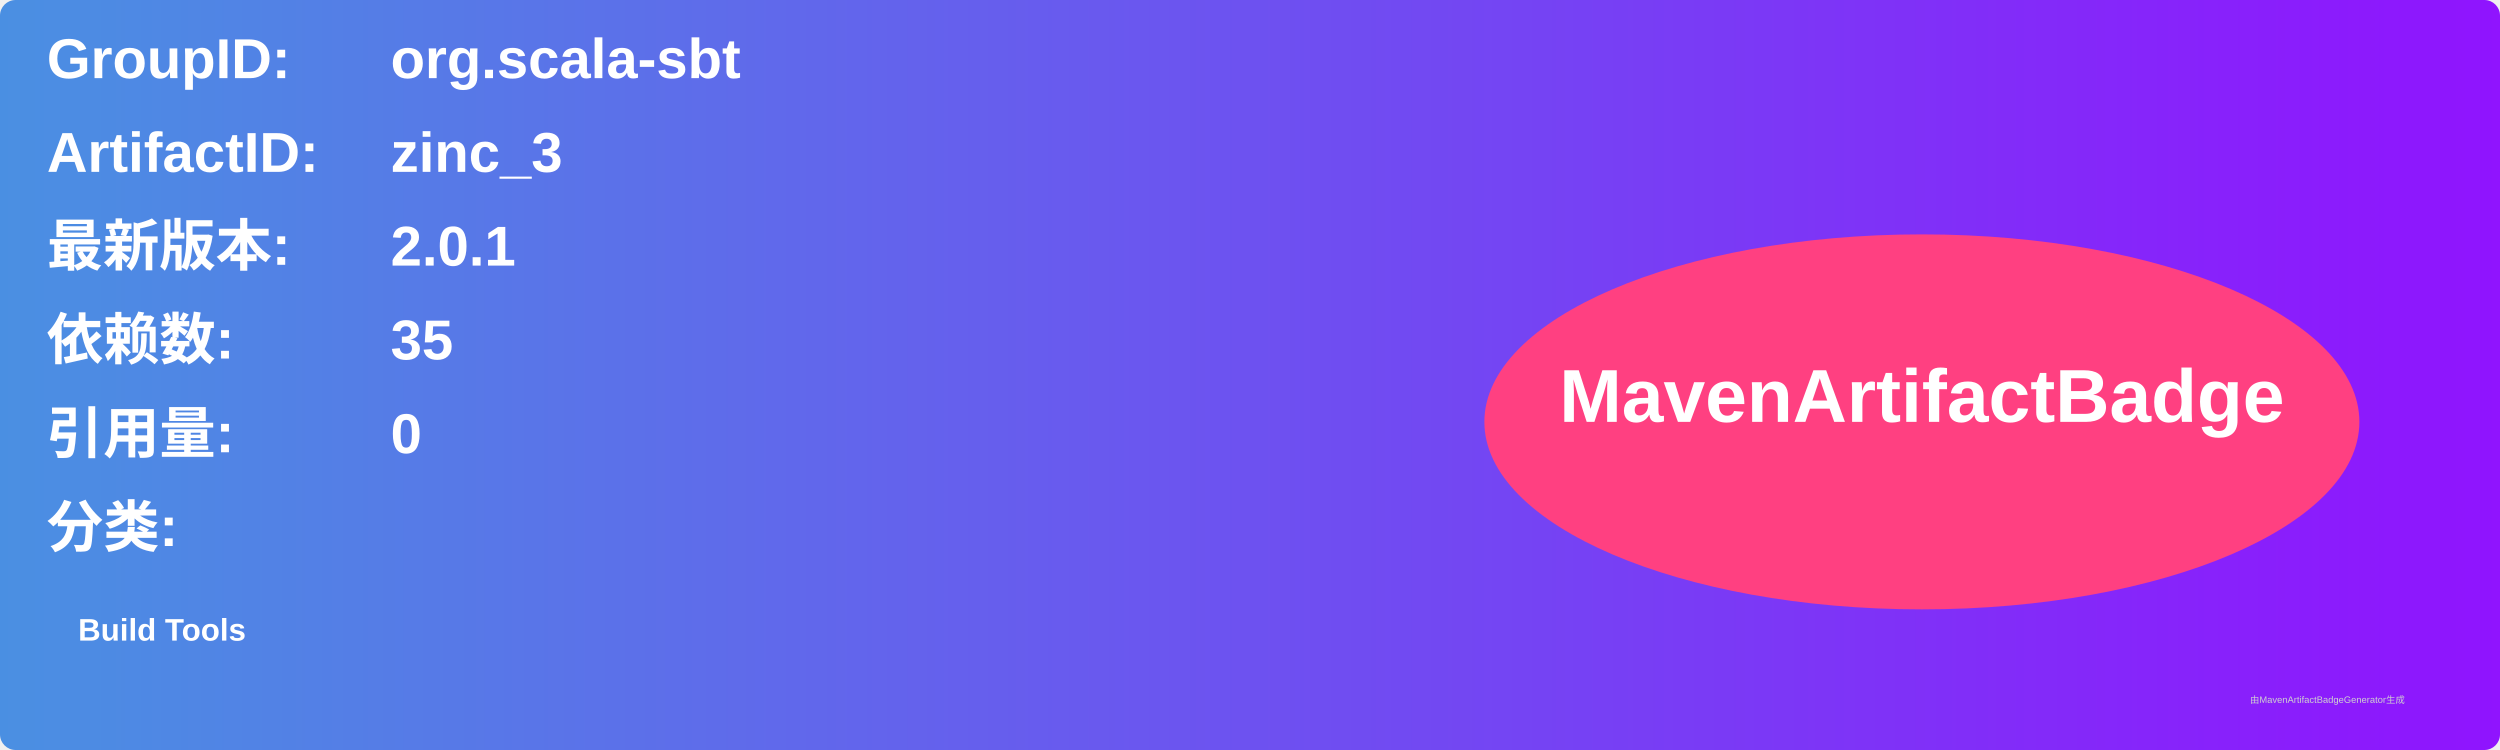
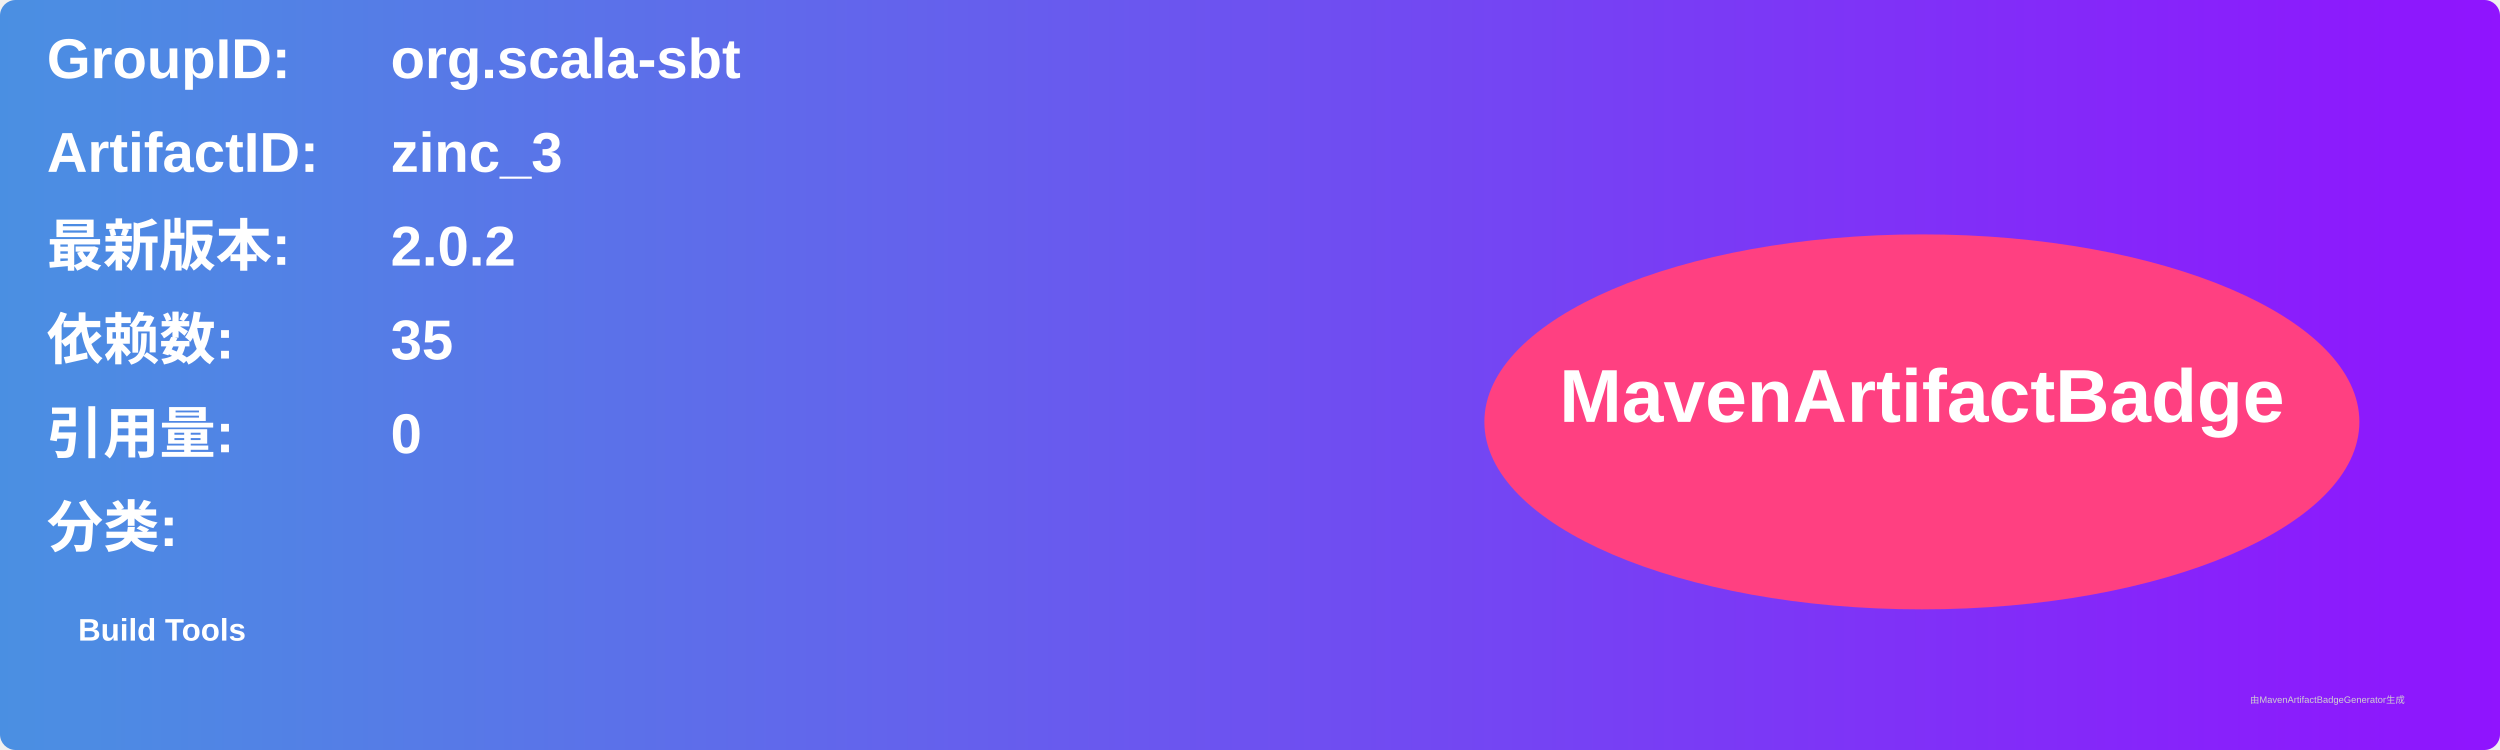
<svg xmlns="http://www.w3.org/2000/svg" width="800" height="240" viewBox="0 0 800 240">
  <linearGradient id="grad" x1="0%" y1="0%" x2="100%" y2="0%">
    <stop offset="0%" stop-color="#4a90e2" />
    <stop offset="100%" stop-color="#9013fe" />
  </linearGradient>
  <rect width="100%" height="100%" rx="5" ry="5" fill="url(#grad)" />
  <g transform="translate(15, 15)">
    <text x="0" y="10" font-family="Arial" font-size="18" fill="white" font-weight="bold" width="260">GroupID:</text>
    <text x="110" y="10" font-family="Arial" font-size="18" fill="white" font-weight="bold" width="460">org.scala-sbt</text>
    <text x="0" y="40" font-family="Arial" font-size="18" fill="white" font-weight="bold" width="260">ArtifactID:</text>
    <text x="110" y="40" font-family="Arial" font-size="18" fill="white" font-weight="bold" width="460">zinc_3</text>
    <text x="0" y="70" font-family="Arial" font-size="18" fill="white" font-weight="bold">最新版本:</text>
    <text x="110" y="70" font-family="Arial" font-size="18" fill="white" font-weight="bold">
-       <tspan font-weight="bold">2.0.1</tspan>
+       <tspan font-weight="bold">2.0.2</tspan>
    </text>
    <text x="0" y="100" font-family="Arial" font-size="18" fill="white" font-weight="bold">依赖数: </text>
    <text x="110" y="100" font-family="Arial" font-size="18" fill="white">
      <tspan font-weight="bold">35</tspan>
    </text>
    <text x="0" y="130" font-family="Arial" font-size="18" fill="white" font-weight="bold">引用量: </text>
    <text x="110" y="130" font-family="Arial" font-size="18" fill="white">
      <tspan font-weight="bold">0</tspan>
    </text>
    <text x="0" y="160" font-family="Arial" font-size="18" fill="white" font-weight="bold">分类:</text>
    <text x="10" y="190" font-family="Arial" font-size="10" fill="white">
      <tspan font-weight="bold">Build Tools</tspan>
    </text>
    <ellipse cx="600" cy="120" rx="140" ry="60" fill="#ff4081" />
    <text x="600" y="120" text-anchor="middle" font-family="Arial" font-size="24" fill="white" font-weight="bold">MavenArtifactBadge</text>
  </g>
  <text x="720" y="225" font-family="Arial" font-size="3" fill="#d0d0d0">由MavenArtifactBadgeGenerator生成</text>
</svg>
